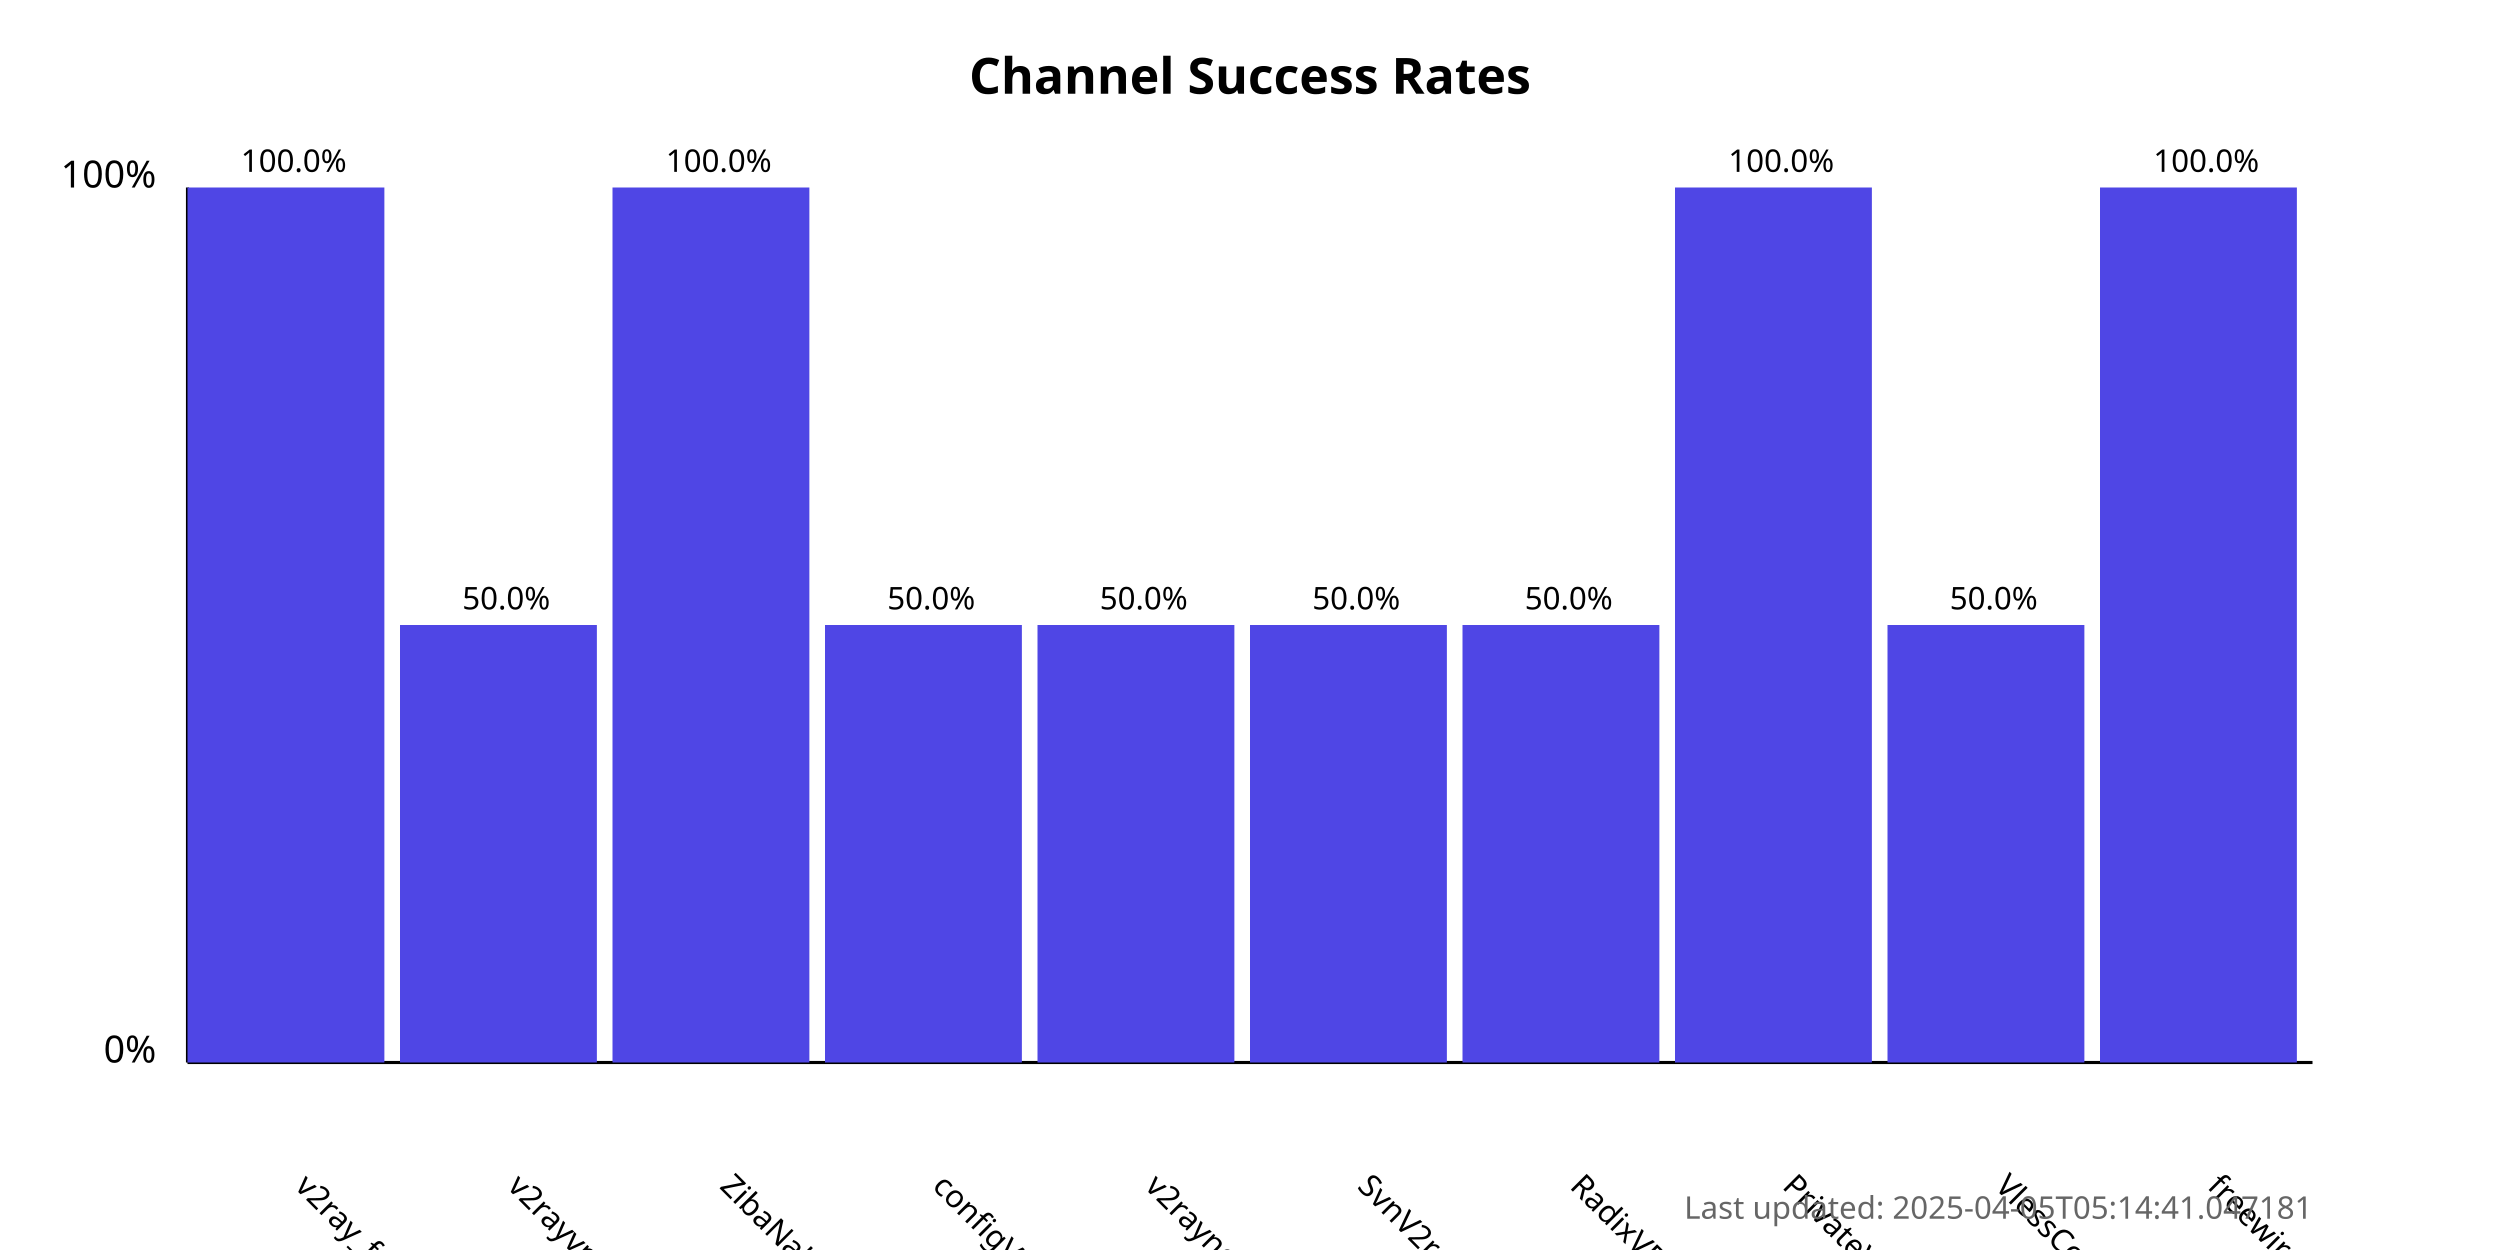
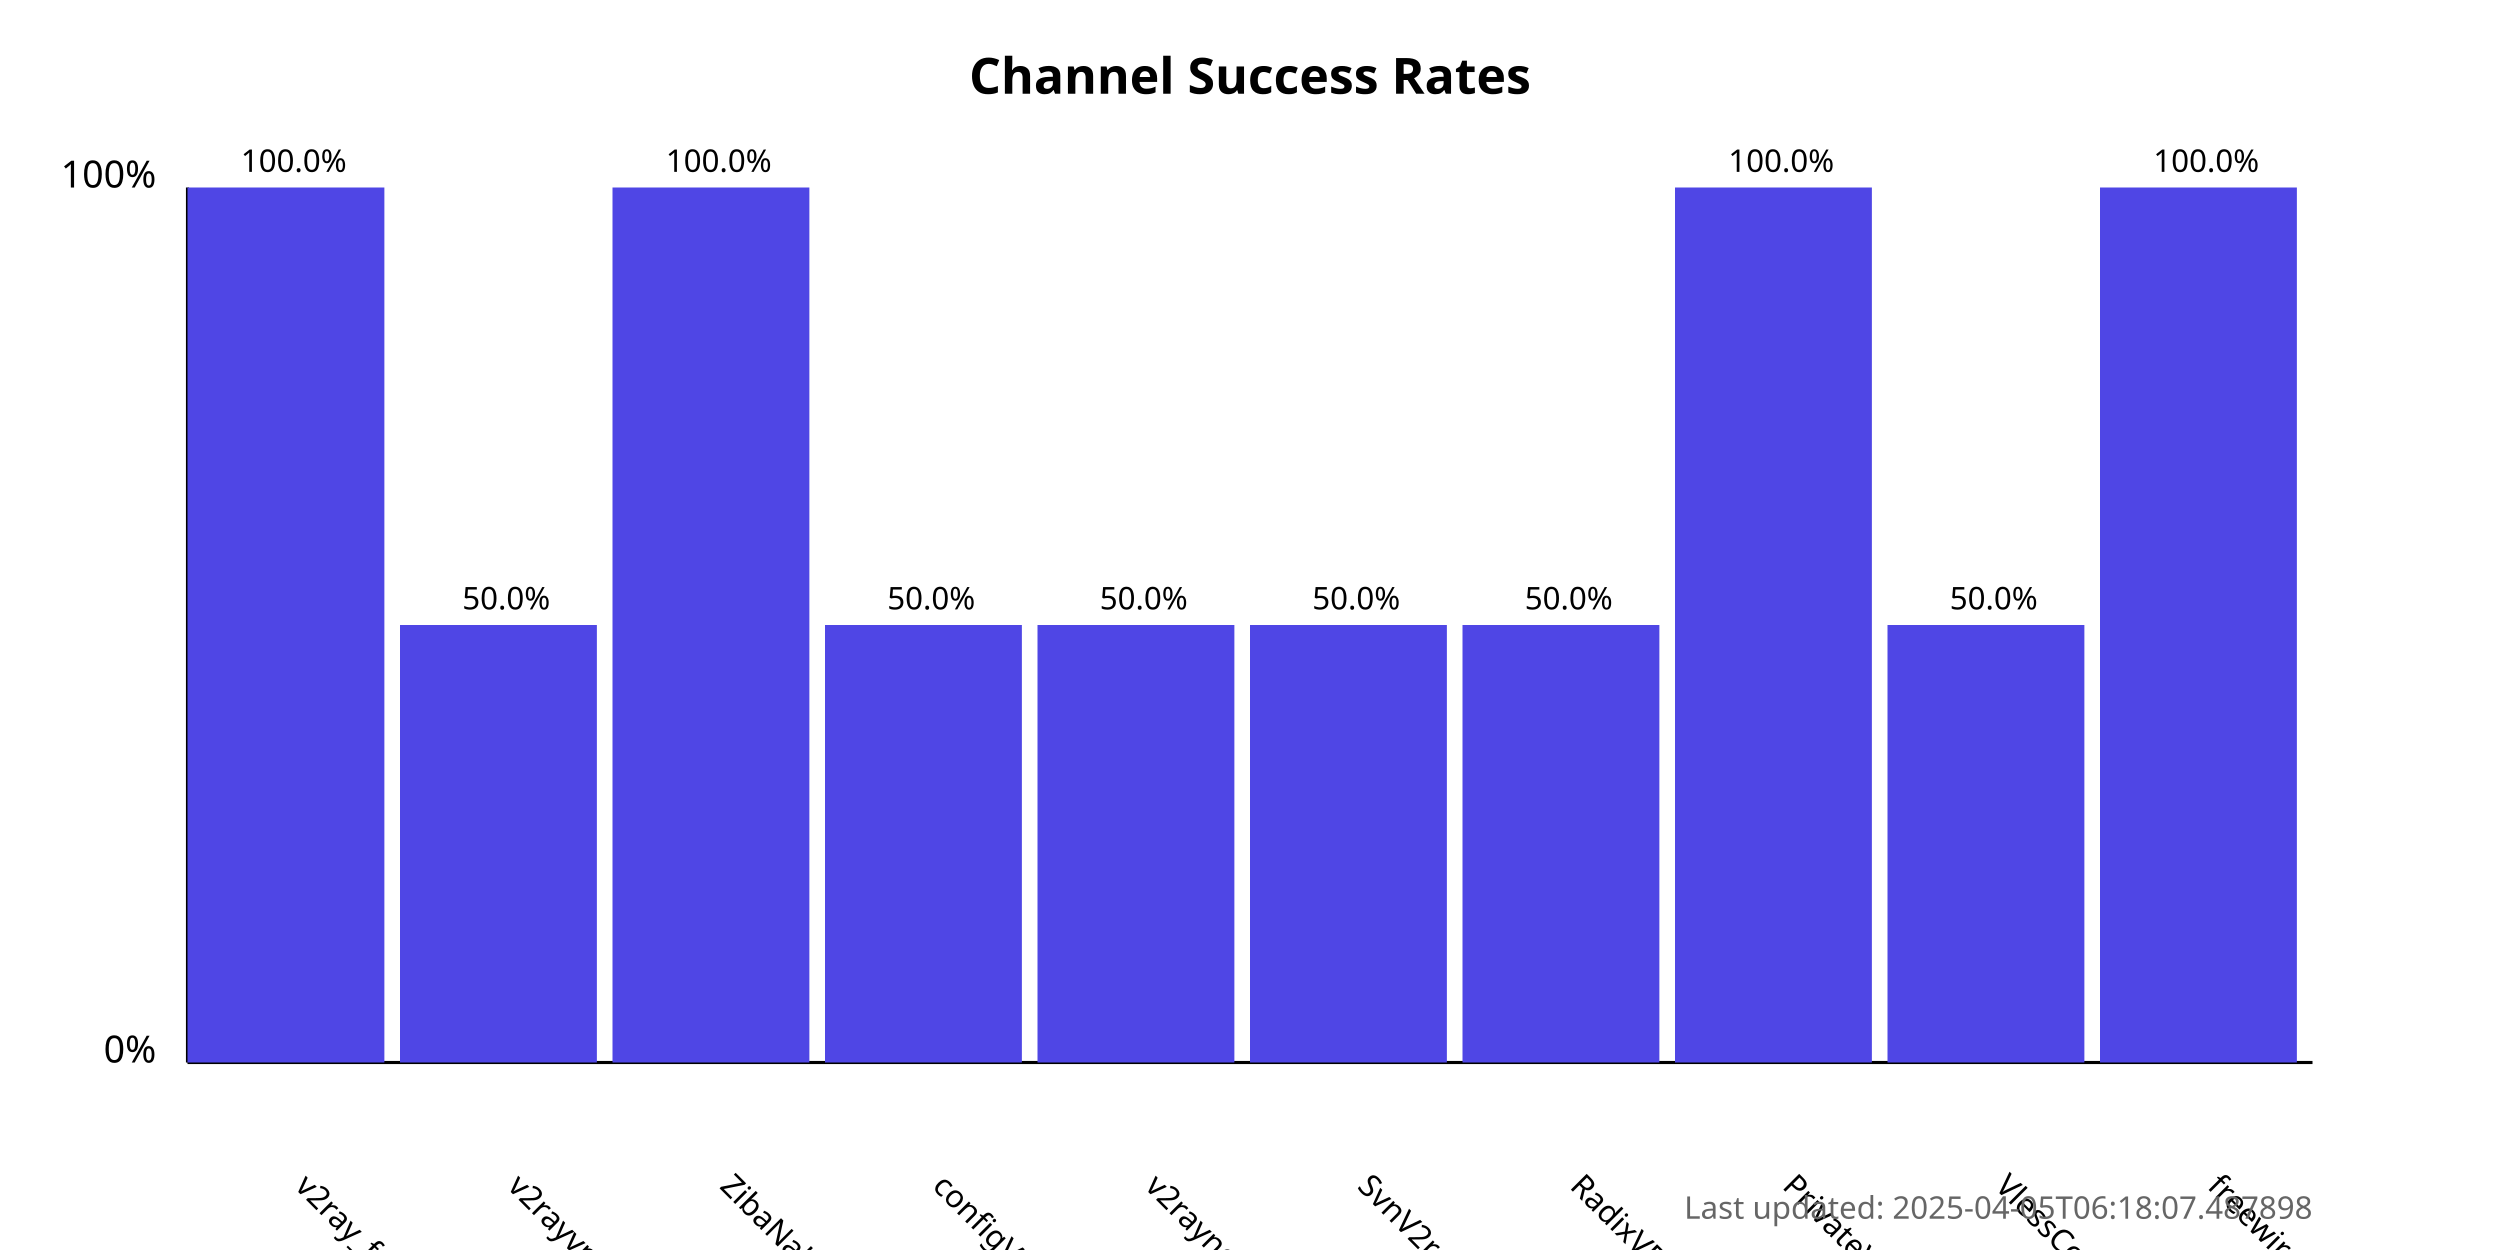
<svg xmlns="http://www.w3.org/2000/svg" width="800" height="400">
  <style>
            .chart-title { font: bold 16px sans-serif; }
            .axis-label { font: 12px sans-serif; }
            .tick-label { font: 10px sans-serif; }
            .bar { fill: #4f46e5; }
            .bar:hover { fill: #6366f1; }
            .timestamp { font: 10px sans-serif; fill: #666; }
        </style>
  <text x="400.0" y="30" text-anchor="middle" class="chart-title">
            Channel Success Rates
        </text>
  <line x1="60" y1="340" x2="60" y2="60" stroke="black" stroke-width="1" />
  <line x1="60" y1="340" x2="740" y2="340" stroke="black" stroke-width="1" />
  <text x="50" y="340" text-anchor="end" class="axis-label">0%</text>
  <text x="50" y="60" text-anchor="end" class="axis-label">100%</text>
  <g>
    <rect x="60" y="60.0" width="63.0" height="280.0" class="bar" />
    <text x="94.0" y="380" transform="rotate(45, 94.0, 380)" text-anchor="start" class="tick-label">
                v2ray_free_conf
            </text>
    <text x="94.0" y="55.0" text-anchor="middle" class="tick-label">
                100.0%
            </text>
  </g>
  <g>
    <rect x="128.0" y="200.0" width="63.0" height="140.0" class="bar" />
    <text x="162.0" y="380" transform="rotate(45, 162.0, 380)" text-anchor="start" class="tick-label">
                v2rayvpno
            </text>
    <text x="162.0" y="195.0" text-anchor="middle" class="tick-label">
                50.0%
            </text>
  </g>
  <g>
    <rect x="196.0" y="60.0" width="63.0" height="280.0" class="bar" />
    <text x="230.0" y="380" transform="rotate(45, 230.0, 380)" text-anchor="start" class="tick-label">
                ZibaNabz
            </text>
    <text x="230.0" y="55.0" text-anchor="middle" class="tick-label">
                100.0%
            </text>
  </g>
  <g>
    <rect x="264.0" y="200.0" width="63.0" height="140.0" class="bar" />
    <text x="298.0" y="380" transform="rotate(45, 298.0, 380)" text-anchor="start" class="tick-label">
                configV2rayForFree
            </text>
    <text x="298.0" y="195.0" text-anchor="middle" class="tick-label">
                50.0%
            </text>
  </g>
  <g>
    <rect x="332.0" y="200.0" width="63.0" height="140.0" class="bar" />
    <text x="366.0" y="380" transform="rotate(45, 366.0, 380)" text-anchor="start" class="tick-label">
                v2rayngvpn
            </text>
    <text x="366.0" y="195.0" text-anchor="middle" class="tick-label">
                50.0%
            </text>
  </g>
  <g>
    <rect x="400.0" y="200.0" width="63.0" height="140.0" class="bar" />
    <text x="434.0" y="380" transform="rotate(45, 434.0, 380)" text-anchor="start" class="tick-label">
                SvnV2ray
            </text>
    <text x="434.0" y="195.0" text-anchor="middle" class="tick-label">
                50.0%
            </text>
  </g>
  <g>
    <rect x="468.0" y="200.0" width="63.0" height="140.0" class="bar" />
    <text x="502.0" y="380" transform="rotate(45, 502.0, 380)" text-anchor="start" class="tick-label">
                RadixVPN
            </text>
    <text x="502.0" y="195.0" text-anchor="middle" class="tick-label">
                50.0%
            </text>
  </g>
  <g>
    <rect x="536.0" y="60.0" width="63.0" height="280.0" class="bar" />
    <text x="570.0" y="380" transform="rotate(45, 570.0, 380)" text-anchor="start" class="tick-label">
                PrivateVPNs
            </text>
    <text x="570.0" y="55.0" text-anchor="middle" class="tick-label">
                100.0%
            </text>
  </g>
  <g>
    <rect x="604.0" y="200.0" width="63.0" height="140.0" class="bar" />
    <text x="638.0" y="380" transform="rotate(45, 638.0, 380)" text-anchor="start" class="tick-label">
                VlessConfig
            </text>
    <text x="638.0" y="195.0" text-anchor="middle" class="tick-label">
                50.0%
            </text>
  </g>
  <g>
    <rect x="672.0" y="60.0" width="63.0" height="280.0" class="bar" />
    <text x="706.0" y="380" transform="rotate(45, 706.0, 380)" text-anchor="start" class="tick-label">
                freewireguard
            </text>
    <text x="706.0" y="55.0" text-anchor="middle" class="tick-label">
                100.0%
            </text>
  </g>
  <text x="740" y="390" text-anchor="end" class="timestamp">
-             Last updated: 2025-04-05T05:14:41.047181
+             Last updated: 2025-04-05T06:18:07.487898
        </text>
</svg>
